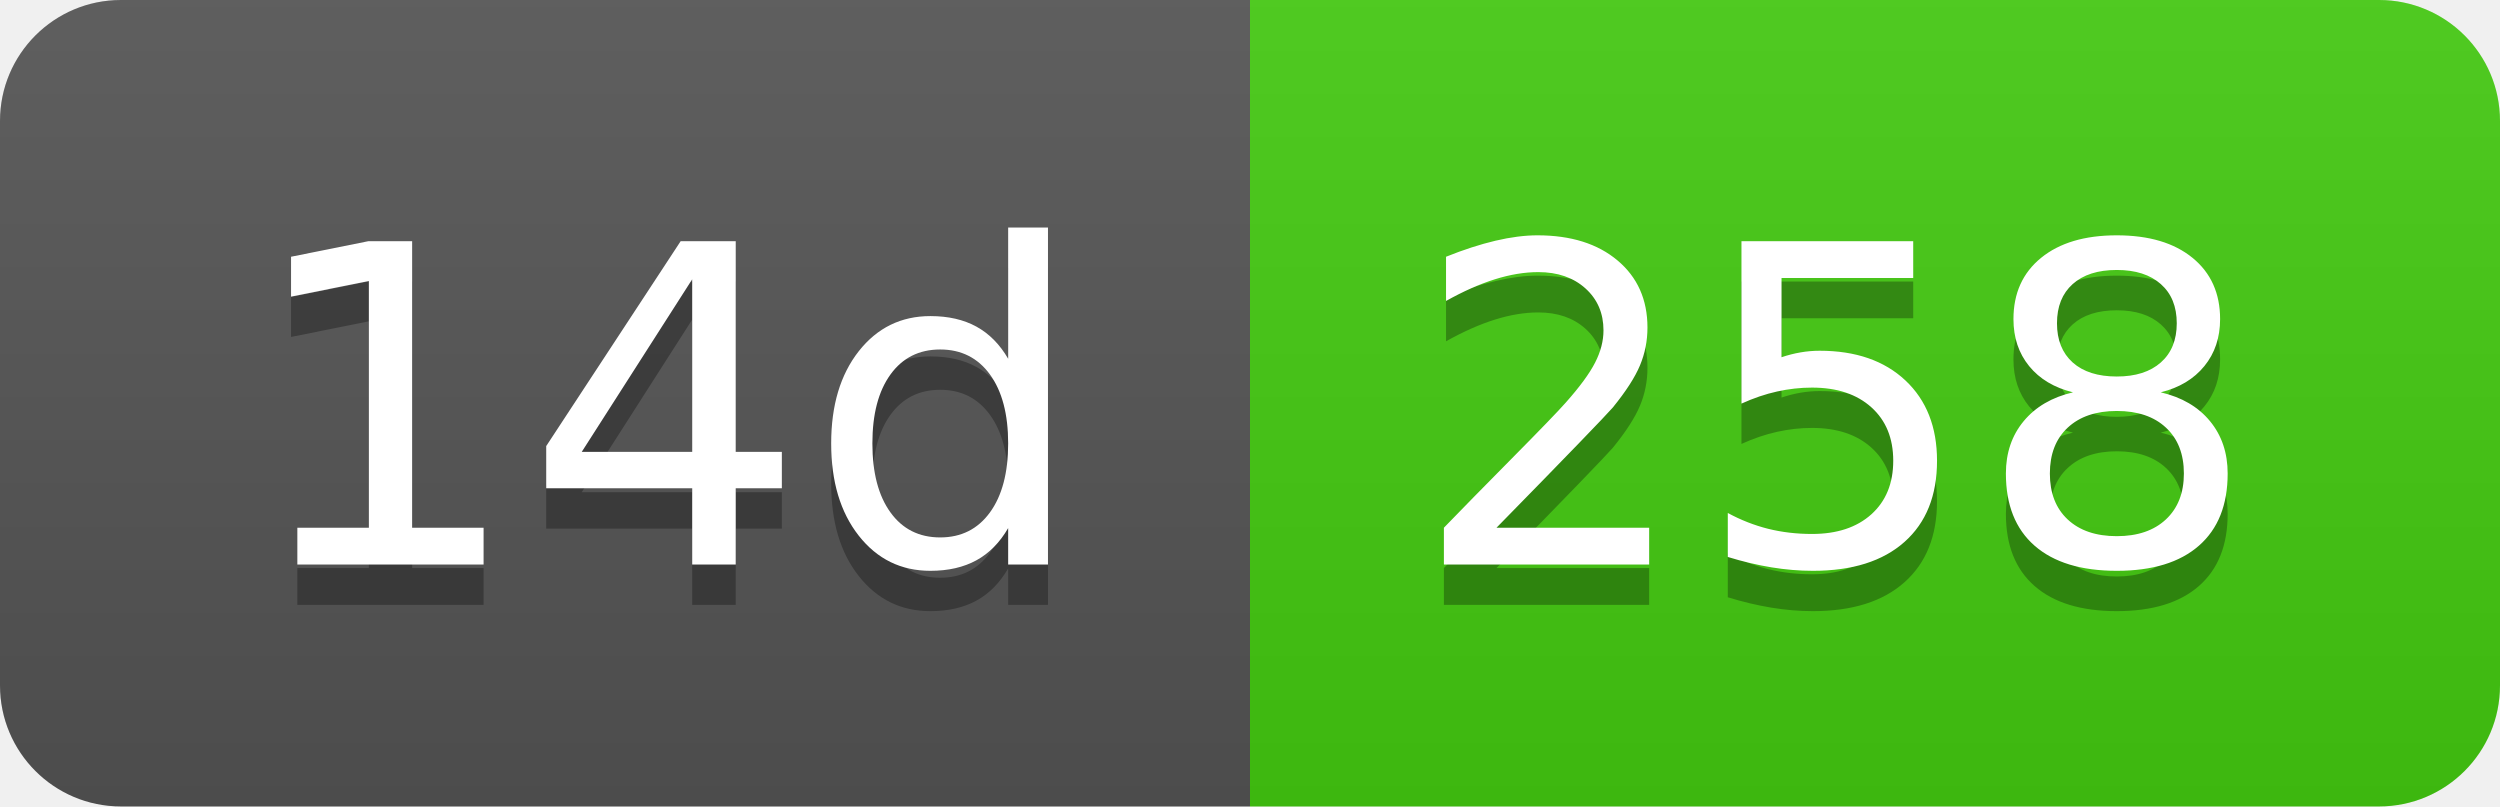
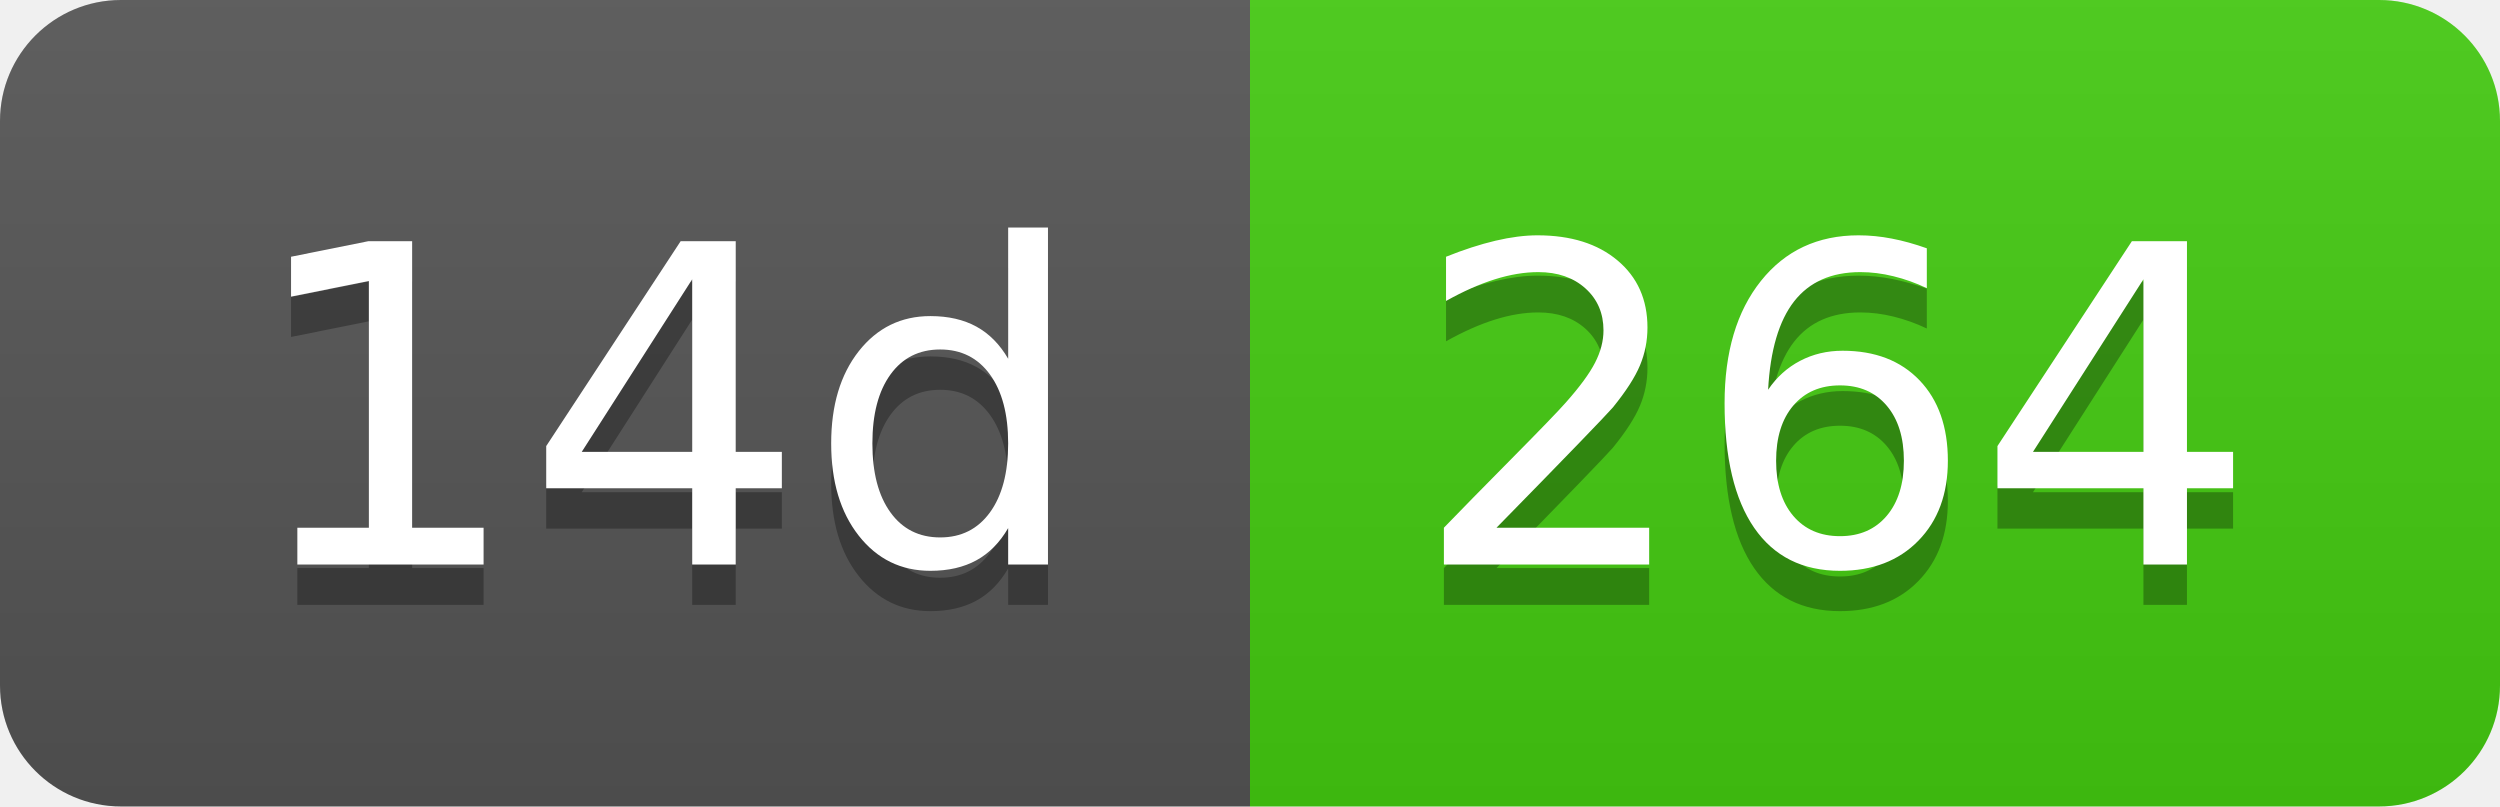
- <svg xmlns="http://www.w3.org/2000/svg" width="62" height="20" role="img" aria-label="14d: 258">
+ <svg xmlns="http://www.w3.org/2000/svg" width="62" height="20" role="img" aria-label="14d: 264">
  <linearGradient id="s" x2="0" y2="100%">
    <stop offset="0" stop-color="#bbb" stop-opacity=".1" />
    <stop offset="1" stop-opacity=".1" />
  </linearGradient>
  <clipPath id="r">
    <rect width="62" height="20" rx="3" fill="#fff" />
  </clipPath>
  <g clip-path="url(#r)">
    <rect width="31" height="20" fill="#555" />
    <rect x="31" width="31" height="20" fill="#4c1" />
    <rect width="62" height="20" fill="url(#s)" />
  </g>
  <g fill="#fff" text-anchor="middle" font-family="Verdana,Geneva,DejaVu Sans,sans-serif" text-rendering="geometricPrecision" font-size="110">
    <text aria-hidden="true" x="165" y="150" fill="#010101" fill-opacity=".3" transform="scale(.1)" textLength="210">14d</text>
    <text x="165" y="140" transform="scale(.1)" fill="#fff" textLength="210">14d</text>
-     <text aria-hidden="true" x="455" y="150" fill="#010101" fill-opacity=".3" transform="scale(.1)" textLength="210">258</text>
-     <text x="455" y="140" transform="scale(.1)" fill="#fff" textLength="210">258</text>
+     <text aria-hidden="true" x="455" y="150" fill="#010101" fill-opacity=".3" transform="scale(.1)" textLength="210">264</text>
+     <text x="455" y="140" transform="scale(.1)" fill="#fff" textLength="210">264</text>
  </g>
</svg>
